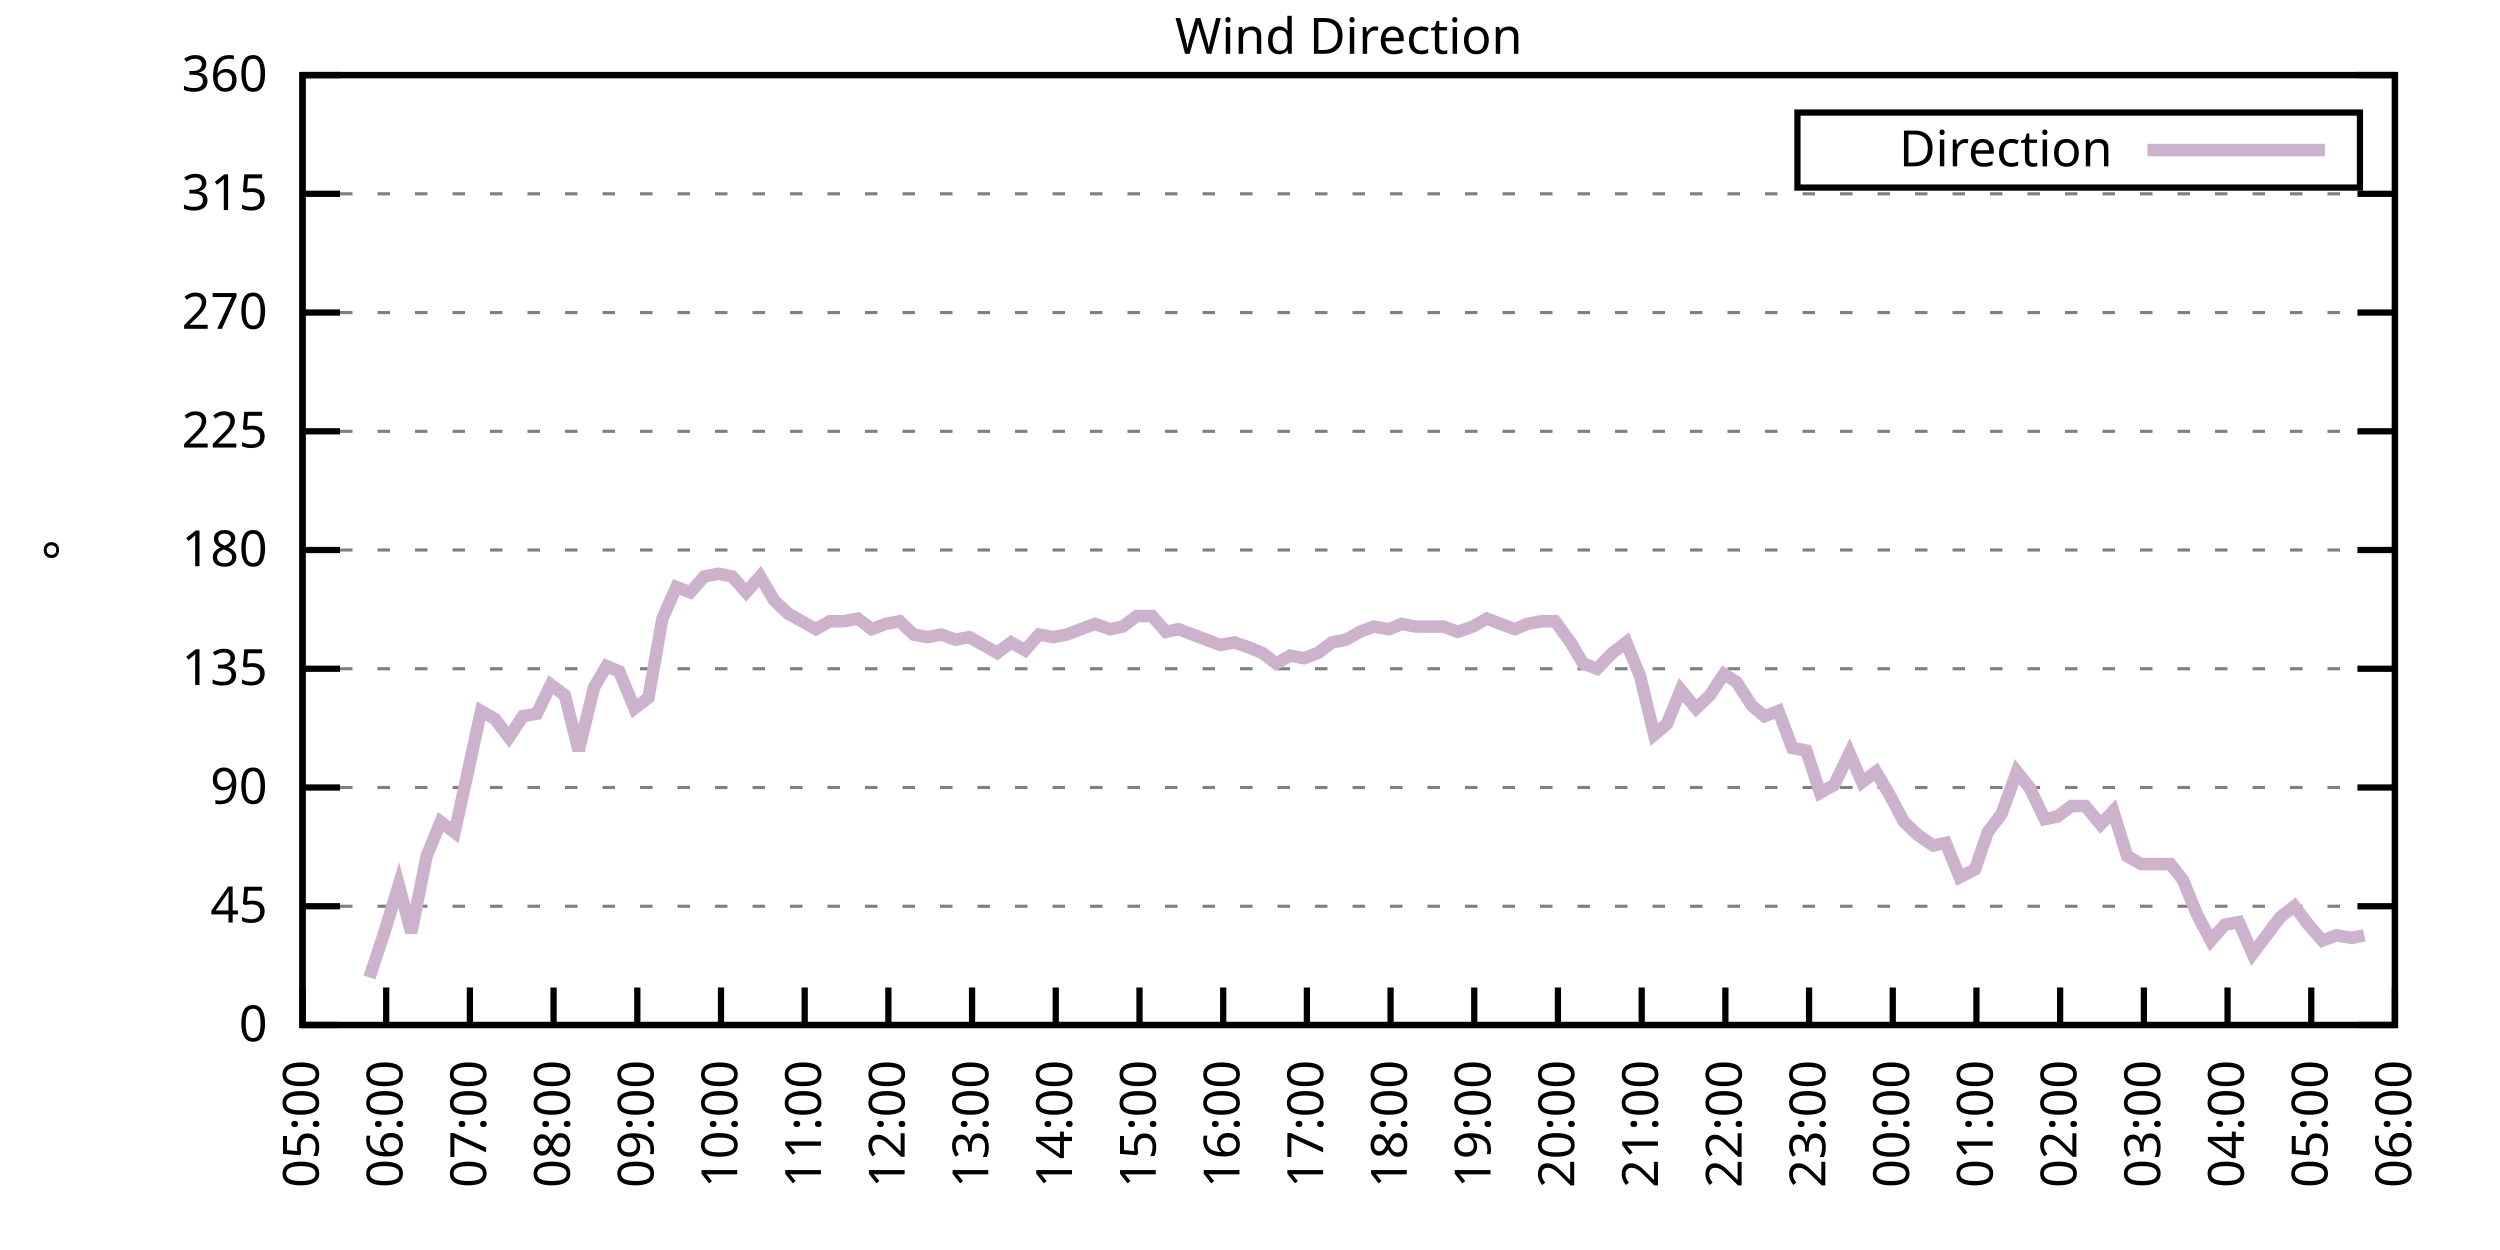
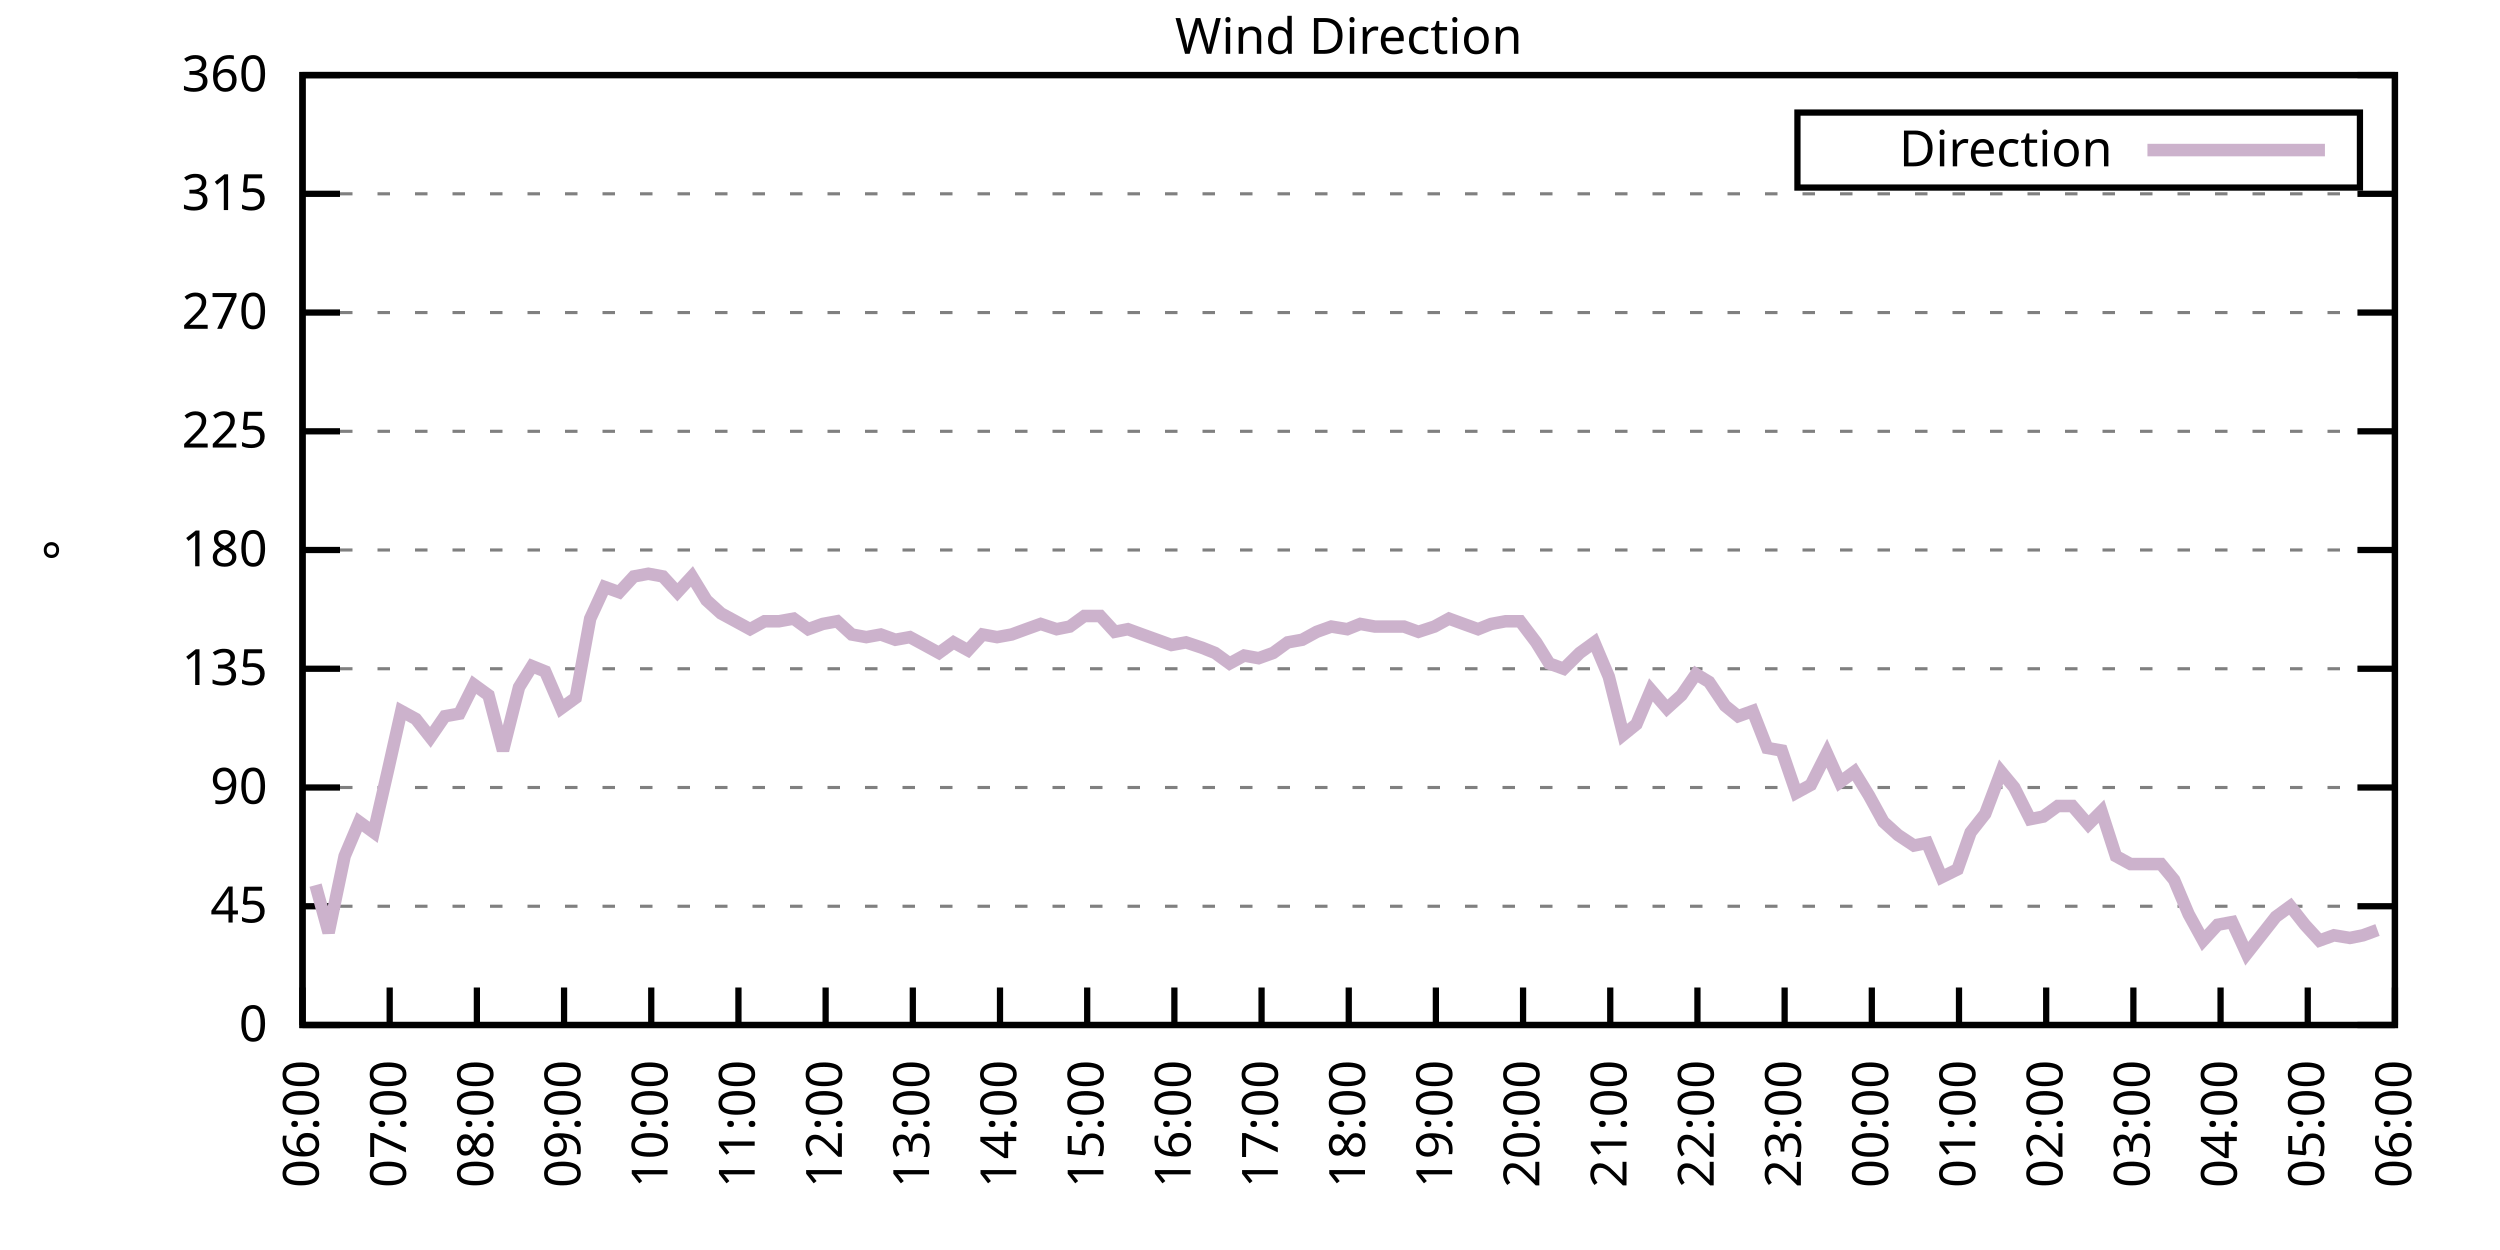
<svg xmlns="http://www.w3.org/2000/svg" xmlns:xlink="http://www.w3.org/1999/xlink" width="400" height="200" viewBox="0 0 400 200">
  <g id="gnuplot_canvas">
    <rect x="0" y="0" width="400" height="200" fill="none" />
    <defs>
      <circle id="gpDot" r="0.5" stroke-width="0.5" stroke="currentColor" />
      <path id="gpPt0" stroke-width="0.333" stroke="currentColor" d="M-1,0 h2 M0,-1 v2" />
      <path id="gpPt1" stroke-width="0.333" stroke="currentColor" d="M-1,-1 L1,1 M1,-1 L-1,1" />
      <path id="gpPt2" stroke-width="0.333" stroke="currentColor" d="M-1,0 L1,0 M0,-1 L0,1 M-1,-1 L1,1 M-1,1 L1,-1" />
      <rect id="gpPt3" stroke-width="0.333" stroke="currentColor" x="-1" y="-1" width="2" height="2" />
      <rect id="gpPt4" stroke-width="0.333" stroke="currentColor" fill="currentColor" x="-1" y="-1" width="2" height="2" />
      <circle id="gpPt5" stroke-width="0.333" stroke="currentColor" cx="0" cy="0" r="1" />
      <use xlink:href="#gpPt5" id="gpPt6" fill="currentColor" stroke="none" />
      <path id="gpPt7" stroke-width="0.333" stroke="currentColor" d="M0,-1.33 L-1.33,0.67 L1.33,0.67 z" />
      <use xlink:href="#gpPt7" id="gpPt8" fill="currentColor" stroke="none" />
      <use xlink:href="#gpPt7" id="gpPt9" stroke="currentColor" transform="rotate(180)" />
      <use xlink:href="#gpPt9" id="gpPt10" fill="currentColor" stroke="none" />
      <use xlink:href="#gpPt3" id="gpPt11" stroke="currentColor" transform="rotate(45)" />
      <use xlink:href="#gpPt11" id="gpPt12" fill="currentColor" stroke="none" />
      <path id="gpPt13" stroke-width="0.333" stroke="currentColor" d="M0,1.330 L1.265,0.411 L0.782,-1.067 L-0.782,-1.076 L-1.265,0.411 z" />
      <use xlink:href="#gpPt13" id="gpPt14" fill="currentColor" stroke="none" />
      <filter id="textbox" filterUnits="objectBoundingBox" x="0" y="0" height="1" width="1">
        <feFlood flood-color="white" flood-opacity="1" result="bgnd" />
        <feComposite in="SourceGraphic" in2="bgnd" operator="atop" />
      </filter>
      <filter id="greybox" filterUnits="objectBoundingBox" x="0" y="0" height="1" width="1">
        <feFlood flood-color="lightgrey" flood-opacity="1" result="grey" />
        <feComposite in="SourceGraphic" in2="grey" operator="atop" />
      </filter>
    </defs>
    <g fill="none" color="white" stroke="currentColor" stroke-width="1.00" stroke-linecap="butt" stroke-linejoin="miter">
</g>
    <g fill="none" color="black" stroke="currentColor" stroke-width="1.00" stroke-linecap="butt" stroke-linejoin="miter">
      <g stroke="none" shape-rendering="crispEdges">
        <polygon fill="rgb(255, 255, 255)" points="48.40,164.00 383.18,164.00 383.18,12.02 48.40,12.02 " />
      </g>
    </g>
    <g fill="none" color="black" stroke="currentColor" stroke-width="1.00" stroke-linecap="butt" stroke-linejoin="miter">
</g>
    <g fill="none" color="black" stroke="black" stroke-width="0.50" stroke-linecap="butt" stroke-linejoin="miter">
</g>
    <g fill="none" color="gray" stroke="currentColor" stroke-width="0.50" stroke-linecap="butt" stroke-linejoin="miter">
      <path stroke="gray" stroke-dasharray="2,4" class="gridline" d="M48.40,164.00 L383.19,164.00  " />
    </g>
    <g fill="none" color="gray" stroke="gray" stroke-width="1.00" stroke-linecap="butt" stroke-linejoin="miter">
</g>
    <g fill="none" color="black" stroke="currentColor" stroke-width="1.00" stroke-linecap="butt" stroke-linejoin="miter">
      <path stroke="black" d="M48.40,164.00 L54.40,164.00 M383.19,164.00 L377.19,164.00  " />
      <g transform="translate(42.80,166.60)" stroke="none" fill="black" font-family="Sans" font-size="8.00" text-anchor="end">
        <text>
          <tspan font-family="Sans"> 0</tspan>
        </text>
      </g>
    </g>
    <g fill="none" color="black" stroke="currentColor" stroke-width="1.00" stroke-linecap="butt" stroke-linejoin="miter">
</g>
    <g fill="none" color="black" stroke="black" stroke-width="0.50" stroke-linecap="butt" stroke-linejoin="miter">
</g>
    <g fill="none" color="gray" stroke="currentColor" stroke-width="0.50" stroke-linecap="butt" stroke-linejoin="miter">
      <path stroke="gray" stroke-dasharray="2,4" class="gridline" d="M48.40,145.00 L383.19,145.00  " />
    </g>
    <g fill="none" color="gray" stroke="gray" stroke-width="1.00" stroke-linecap="butt" stroke-linejoin="miter">
</g>
    <g fill="none" color="black" stroke="currentColor" stroke-width="1.00" stroke-linecap="butt" stroke-linejoin="miter">
      <path stroke="black" d="M48.40,145.00 L54.40,145.00 M383.19,145.00 L377.19,145.00  " />
      <g transform="translate(42.80,147.60)" stroke="none" fill="black" font-family="Sans" font-size="8.00" text-anchor="end">
        <text>
          <tspan font-family="Sans"> 45</tspan>
        </text>
      </g>
    </g>
    <g fill="none" color="black" stroke="currentColor" stroke-width="1.00" stroke-linecap="butt" stroke-linejoin="miter">
</g>
    <g fill="none" color="black" stroke="black" stroke-width="0.50" stroke-linecap="butt" stroke-linejoin="miter">
</g>
    <g fill="none" color="gray" stroke="currentColor" stroke-width="0.50" stroke-linecap="butt" stroke-linejoin="miter">
      <path stroke="gray" stroke-dasharray="2,4" class="gridline" d="M48.40,126.00 L383.19,126.00  " />
    </g>
    <g fill="none" color="gray" stroke="gray" stroke-width="1.00" stroke-linecap="butt" stroke-linejoin="miter">
</g>
    <g fill="none" color="black" stroke="currentColor" stroke-width="1.00" stroke-linecap="butt" stroke-linejoin="miter">
      <path stroke="black" d="M48.40,126.00 L54.40,126.00 M383.19,126.00 L377.19,126.00  " />
      <g transform="translate(42.80,128.60)" stroke="none" fill="black" font-family="Sans" font-size="8.00" text-anchor="end">
        <text>
          <tspan font-family="Sans"> 90</tspan>
        </text>
      </g>
    </g>
    <g fill="none" color="black" stroke="currentColor" stroke-width="1.00" stroke-linecap="butt" stroke-linejoin="miter">
</g>
    <g fill="none" color="black" stroke="black" stroke-width="0.50" stroke-linecap="butt" stroke-linejoin="miter">
</g>
    <g fill="none" color="gray" stroke="currentColor" stroke-width="0.50" stroke-linecap="butt" stroke-linejoin="miter">
      <path stroke="gray" stroke-dasharray="2,4" class="gridline" d="M48.40,107.00 L383.19,107.00  " />
    </g>
    <g fill="none" color="gray" stroke="gray" stroke-width="1.00" stroke-linecap="butt" stroke-linejoin="miter">
</g>
    <g fill="none" color="black" stroke="currentColor" stroke-width="1.00" stroke-linecap="butt" stroke-linejoin="miter">
      <path stroke="black" d="M48.40,107.00 L54.40,107.00 M383.19,107.00 L377.19,107.00  " />
      <g transform="translate(42.80,109.60)" stroke="none" fill="black" font-family="Sans" font-size="8.00" text-anchor="end">
        <text>
          <tspan font-family="Sans"> 135</tspan>
        </text>
      </g>
    </g>
    <g fill="none" color="black" stroke="currentColor" stroke-width="1.00" stroke-linecap="butt" stroke-linejoin="miter">
</g>
    <g fill="none" color="black" stroke="black" stroke-width="0.50" stroke-linecap="butt" stroke-linejoin="miter">
</g>
    <g fill="none" color="gray" stroke="currentColor" stroke-width="0.50" stroke-linecap="butt" stroke-linejoin="miter">
      <path stroke="gray" stroke-dasharray="2,4" class="gridline" d="M48.40,88.00 L383.19,88.00  " />
    </g>
    <g fill="none" color="gray" stroke="gray" stroke-width="1.00" stroke-linecap="butt" stroke-linejoin="miter">
</g>
    <g fill="none" color="black" stroke="currentColor" stroke-width="1.00" stroke-linecap="butt" stroke-linejoin="miter">
      <path stroke="black" d="M48.40,88.00 L54.40,88.00 M383.19,88.00 L377.19,88.00  " />
      <g transform="translate(42.80,90.60)" stroke="none" fill="black" font-family="Sans" font-size="8.00" text-anchor="end">
        <text>
          <tspan font-family="Sans"> 180</tspan>
        </text>
      </g>
    </g>
    <g fill="none" color="black" stroke="currentColor" stroke-width="1.00" stroke-linecap="butt" stroke-linejoin="miter">
</g>
    <g fill="none" color="black" stroke="black" stroke-width="0.50" stroke-linecap="butt" stroke-linejoin="miter">
</g>
    <g fill="none" color="gray" stroke="currentColor" stroke-width="0.50" stroke-linecap="butt" stroke-linejoin="miter">
      <path stroke="gray" stroke-dasharray="2,4" class="gridline" d="M48.40,69.01 L383.19,69.01  " />
    </g>
    <g fill="none" color="gray" stroke="gray" stroke-width="1.00" stroke-linecap="butt" stroke-linejoin="miter">
</g>
    <g fill="none" color="black" stroke="currentColor" stroke-width="1.00" stroke-linecap="butt" stroke-linejoin="miter">
      <path stroke="black" d="M48.40,69.01 L54.40,69.01 M383.19,69.01 L377.19,69.01  " />
      <g transform="translate(42.80,71.61)" stroke="none" fill="black" font-family="Sans" font-size="8.00" text-anchor="end">
        <text>
          <tspan font-family="Sans"> 225</tspan>
        </text>
      </g>
    </g>
    <g fill="none" color="black" stroke="currentColor" stroke-width="1.00" stroke-linecap="butt" stroke-linejoin="miter">
</g>
    <g fill="none" color="black" stroke="black" stroke-width="0.50" stroke-linecap="butt" stroke-linejoin="miter">
</g>
    <g fill="none" color="gray" stroke="currentColor" stroke-width="0.50" stroke-linecap="butt" stroke-linejoin="miter">
      <path stroke="gray" stroke-dasharray="2,4" class="gridline" d="M48.40,50.01 L383.19,50.01  " />
    </g>
    <g fill="none" color="gray" stroke="gray" stroke-width="1.00" stroke-linecap="butt" stroke-linejoin="miter">
</g>
    <g fill="none" color="black" stroke="currentColor" stroke-width="1.00" stroke-linecap="butt" stroke-linejoin="miter">
      <path stroke="black" d="M48.40,50.01 L54.40,50.01 M383.19,50.01 L377.19,50.01  " />
      <g transform="translate(42.80,52.61)" stroke="none" fill="black" font-family="Sans" font-size="8.00" text-anchor="end">
        <text>
          <tspan font-family="Sans"> 270</tspan>
        </text>
      </g>
    </g>
    <g fill="none" color="black" stroke="currentColor" stroke-width="1.00" stroke-linecap="butt" stroke-linejoin="miter">
</g>
    <g fill="none" color="black" stroke="black" stroke-width="0.50" stroke-linecap="butt" stroke-linejoin="miter">
</g>
    <g fill="none" color="gray" stroke="currentColor" stroke-width="0.50" stroke-linecap="butt" stroke-linejoin="miter">
      <path stroke="gray" stroke-dasharray="2,4" class="gridline" d="M48.40,31.01 L383.19,31.01  " />
    </g>
    <g fill="none" color="gray" stroke="gray" stroke-width="1.00" stroke-linecap="butt" stroke-linejoin="miter">
</g>
    <g fill="none" color="black" stroke="currentColor" stroke-width="1.00" stroke-linecap="butt" stroke-linejoin="miter">
      <path stroke="black" d="M48.40,31.01 L54.40,31.01 M383.19,31.01 L377.19,31.01  " />
      <g transform="translate(42.80,33.61)" stroke="none" fill="black" font-family="Sans" font-size="8.00" text-anchor="end">
        <text>
          <tspan font-family="Sans"> 315</tspan>
        </text>
      </g>
    </g>
    <g fill="none" color="black" stroke="currentColor" stroke-width="1.00" stroke-linecap="butt" stroke-linejoin="miter">
</g>
    <g fill="none" color="black" stroke="black" stroke-width="0.50" stroke-linecap="butt" stroke-linejoin="miter">
</g>
    <g fill="none" color="gray" stroke="currentColor" stroke-width="0.50" stroke-linecap="butt" stroke-linejoin="miter">
      <path stroke="gray" stroke-dasharray="2,4" class="gridline" d="M48.40,12.01 L383.19,12.01  " />
    </g>
    <g fill="none" color="gray" stroke="gray" stroke-width="1.00" stroke-linecap="butt" stroke-linejoin="miter">
</g>
    <g fill="none" color="black" stroke="currentColor" stroke-width="1.00" stroke-linecap="butt" stroke-linejoin="miter">
      <path stroke="black" d="M48.40,12.01 L54.40,12.01 M383.19,12.01 L377.19,12.01  " />
      <g transform="translate(42.80,14.61)" stroke="none" fill="black" font-family="Sans" font-size="8.00" text-anchor="end">
        <text>
          <tspan font-family="Sans"> 360</tspan>
        </text>
      </g>
    </g>
    <g fill="none" color="black" stroke="currentColor" stroke-width="1.00" stroke-linecap="butt" stroke-linejoin="miter">
      <path stroke="black" d="M48.40,164.00 L48.40,158.00  " />
      <g transform="translate(51.00,169.60) rotate(270.00)" stroke="none" fill="black" font-family="Sans" font-size="8.00" text-anchor="end">
        <text>
-           <tspan font-family="Sans">05:00</tspan>
-         </text>
-       </g>
-     </g>
-     <g fill="none" color="black" stroke="currentColor" stroke-width="1.00" stroke-linecap="butt" stroke-linejoin="miter">
-       <path stroke="black" d="M61.79,164.00 L61.79,158.00  " />
-       <g transform="translate(64.39,169.60) rotate(270.00)" stroke="none" fill="black" font-family="Sans" font-size="8.00" text-anchor="end">
-         <text>
          <tspan font-family="Sans">06:00</tspan>
        </text>
      </g>
    </g>
    <g fill="none" color="black" stroke="currentColor" stroke-width="1.00" stroke-linecap="butt" stroke-linejoin="miter">
-       <path stroke="black" d="M75.18,164.00 L75.18,158.00  " />
-       <g transform="translate(77.78,169.60) rotate(270.00)" stroke="none" fill="black" font-family="Sans" font-size="8.00" text-anchor="end">
+       <path stroke="black" d="M62.35,164.00 L62.35,158.00  " />
+       <g transform="translate(64.95,169.60) rotate(270.00)" stroke="none" fill="black" font-family="Sans" font-size="8.00" text-anchor="end">
        <text>
          <tspan font-family="Sans">07:00</tspan>
        </text>
      </g>
    </g>
    <g fill="none" color="black" stroke="currentColor" stroke-width="1.00" stroke-linecap="butt" stroke-linejoin="miter">
-       <path stroke="black" d="M88.57,164.00 L88.57,158.00  " />
-       <g transform="translate(91.17,169.60) rotate(270.00)" stroke="none" fill="black" font-family="Sans" font-size="8.00" text-anchor="end">
+       <path stroke="black" d="M76.30,164.00 L76.30,158.00  " />
+       <g transform="translate(78.90,169.60) rotate(270.00)" stroke="none" fill="black" font-family="Sans" font-size="8.00" text-anchor="end">
        <text>
          <tspan font-family="Sans">08:00</tspan>
        </text>
      </g>
    </g>
    <g fill="none" color="black" stroke="currentColor" stroke-width="1.00" stroke-linecap="butt" stroke-linejoin="miter">
-       <path stroke="black" d="M101.97,164.00 L101.97,158.00  " />
-       <g transform="translate(104.57,169.60) rotate(270.00)" stroke="none" fill="black" font-family="Sans" font-size="8.00" text-anchor="end">
+       <path stroke="black" d="M90.25,164.00 L90.25,158.00  " />
+       <g transform="translate(92.85,169.60) rotate(270.00)" stroke="none" fill="black" font-family="Sans" font-size="8.00" text-anchor="end">
        <text>
          <tspan font-family="Sans">09:00</tspan>
        </text>
      </g>
    </g>
    <g fill="none" color="black" stroke="currentColor" stroke-width="1.00" stroke-linecap="butt" stroke-linejoin="miter">
-       <path stroke="black" d="M115.36,164.00 L115.36,158.00  " />
-       <g transform="translate(117.96,169.60) rotate(270.00)" stroke="none" fill="black" font-family="Sans" font-size="8.00" text-anchor="end">
+       <path stroke="black" d="M104.20,164.00 L104.20,158.00  " />
+       <g transform="translate(106.80,169.60) rotate(270.00)" stroke="none" fill="black" font-family="Sans" font-size="8.00" text-anchor="end">
        <text>
          <tspan font-family="Sans">10:00</tspan>
        </text>
      </g>
    </g>
    <g fill="none" color="black" stroke="currentColor" stroke-width="1.00" stroke-linecap="butt" stroke-linejoin="miter">
-       <path stroke="black" d="M128.75,164.00 L128.75,158.00  " />
-       <g transform="translate(131.35,169.60) rotate(270.00)" stroke="none" fill="black" font-family="Sans" font-size="8.00" text-anchor="end">
+       <path stroke="black" d="M118.15,164.00 L118.15,158.00  " />
+       <g transform="translate(120.75,169.60) rotate(270.00)" stroke="none" fill="black" font-family="Sans" font-size="8.00" text-anchor="end">
        <text>
          <tspan font-family="Sans">11:00</tspan>
        </text>
      </g>
    </g>
    <g fill="none" color="black" stroke="currentColor" stroke-width="1.00" stroke-linecap="butt" stroke-linejoin="miter">
-       <path stroke="black" d="M142.14,164.00 L142.14,158.00  " />
-       <g transform="translate(144.74,169.60) rotate(270.00)" stroke="none" fill="black" font-family="Sans" font-size="8.00" text-anchor="end">
+       <path stroke="black" d="M132.10,164.00 L132.10,158.00  " />
+       <g transform="translate(134.70,169.60) rotate(270.00)" stroke="none" fill="black" font-family="Sans" font-size="8.00" text-anchor="end">
        <text>
          <tspan font-family="Sans">12:00</tspan>
        </text>
      </g>
    </g>
    <g fill="none" color="black" stroke="currentColor" stroke-width="1.00" stroke-linecap="butt" stroke-linejoin="miter">
-       <path stroke="black" d="M155.53,164.00 L155.53,158.00  " />
-       <g transform="translate(158.13,169.60) rotate(270.00)" stroke="none" fill="black" font-family="Sans" font-size="8.00" text-anchor="end">
+       <path stroke="black" d="M146.05,164.00 L146.05,158.00  " />
+       <g transform="translate(148.65,169.60) rotate(270.00)" stroke="none" fill="black" font-family="Sans" font-size="8.00" text-anchor="end">
        <text>
          <tspan font-family="Sans">13:00</tspan>
        </text>
      </g>
    </g>
    <g fill="none" color="black" stroke="currentColor" stroke-width="1.00" stroke-linecap="butt" stroke-linejoin="miter">
-       <path stroke="black" d="M168.92,164.00 L168.92,158.00  " />
-       <g transform="translate(171.52,169.60) rotate(270.00)" stroke="none" fill="black" font-family="Sans" font-size="8.00" text-anchor="end">
+       <path stroke="black" d="M160.00,164.00 L160.00,158.00  " />
+       <g transform="translate(162.60,169.60) rotate(270.00)" stroke="none" fill="black" font-family="Sans" font-size="8.00" text-anchor="end">
        <text>
          <tspan font-family="Sans">14:00</tspan>
        </text>
      </g>
    </g>
    <g fill="none" color="black" stroke="currentColor" stroke-width="1.00" stroke-linecap="butt" stroke-linejoin="miter">
-       <path stroke="black" d="M182.32,164.00 L182.32,158.00  " />
-       <g transform="translate(184.92,169.60) rotate(270.00)" stroke="none" fill="black" font-family="Sans" font-size="8.00" text-anchor="end">
+       <path stroke="black" d="M173.95,164.00 L173.95,158.00  " />
+       <g transform="translate(176.55,169.60) rotate(270.00)" stroke="none" fill="black" font-family="Sans" font-size="8.00" text-anchor="end">
        <text>
          <tspan font-family="Sans">15:00</tspan>
        </text>
      </g>
    </g>
    <g fill="none" color="black" stroke="currentColor" stroke-width="1.00" stroke-linecap="butt" stroke-linejoin="miter">
-       <path stroke="black" d="M195.71,164.00 L195.71,158.00  " />
-       <g transform="translate(198.31,169.60) rotate(270.00)" stroke="none" fill="black" font-family="Sans" font-size="8.00" text-anchor="end">
+       <path stroke="black" d="M187.90,164.00 L187.90,158.00  " />
+       <g transform="translate(190.50,169.60) rotate(270.00)" stroke="none" fill="black" font-family="Sans" font-size="8.00" text-anchor="end">
        <text>
          <tspan font-family="Sans">16:00</tspan>
        </text>
      </g>
    </g>
    <g fill="none" color="black" stroke="currentColor" stroke-width="1.00" stroke-linecap="butt" stroke-linejoin="miter">
-       <path stroke="black" d="M209.10,164.00 L209.10,158.00  " />
-       <g transform="translate(211.70,169.60) rotate(270.00)" stroke="none" fill="black" font-family="Sans" font-size="8.00" text-anchor="end">
+       <path stroke="black" d="M201.85,164.00 L201.85,158.00  " />
+       <g transform="translate(204.45,169.60) rotate(270.00)" stroke="none" fill="black" font-family="Sans" font-size="8.00" text-anchor="end">
        <text>
          <tspan font-family="Sans">17:00</tspan>
        </text>
      </g>
    </g>
    <g fill="none" color="black" stroke="currentColor" stroke-width="1.00" stroke-linecap="butt" stroke-linejoin="miter">
-       <path stroke="black" d="M222.49,164.00 L222.49,158.00  " />
-       <g transform="translate(225.09,169.60) rotate(270.00)" stroke="none" fill="black" font-family="Sans" font-size="8.00" text-anchor="end">
+       <path stroke="black" d="M215.80,164.00 L215.80,158.00  " />
+       <g transform="translate(218.40,169.60) rotate(270.00)" stroke="none" fill="black" font-family="Sans" font-size="8.00" text-anchor="end">
        <text>
          <tspan font-family="Sans">18:00</tspan>
        </text>
      </g>
    </g>
    <g fill="none" color="black" stroke="currentColor" stroke-width="1.00" stroke-linecap="butt" stroke-linejoin="miter">
-       <path stroke="black" d="M235.88,164.00 L235.88,158.00  " />
-       <g transform="translate(238.48,169.60) rotate(270.00)" stroke="none" fill="black" font-family="Sans" font-size="8.00" text-anchor="end">
+       <path stroke="black" d="M229.74,164.00 L229.74,158.00  " />
+       <g transform="translate(232.34,169.60) rotate(270.00)" stroke="none" fill="black" font-family="Sans" font-size="8.00" text-anchor="end">
        <text>
          <tspan font-family="Sans">19:00</tspan>
        </text>
      </g>
    </g>
    <g fill="none" color="black" stroke="currentColor" stroke-width="1.00" stroke-linecap="butt" stroke-linejoin="miter">
-       <path stroke="black" d="M249.27,164.00 L249.27,158.00  " />
-       <g transform="translate(251.87,169.60) rotate(270.00)" stroke="none" fill="black" font-family="Sans" font-size="8.00" text-anchor="end">
+       <path stroke="black" d="M243.69,164.00 L243.69,158.00  " />
+       <g transform="translate(246.29,169.60) rotate(270.00)" stroke="none" fill="black" font-family="Sans" font-size="8.00" text-anchor="end">
        <text>
          <tspan font-family="Sans">20:00</tspan>
        </text>
      </g>
    </g>
    <g fill="none" color="black" stroke="currentColor" stroke-width="1.00" stroke-linecap="butt" stroke-linejoin="miter">
-       <path stroke="black" d="M262.67,164.00 L262.67,158.00  " />
-       <g transform="translate(265.27,169.60) rotate(270.00)" stroke="none" fill="black" font-family="Sans" font-size="8.00" text-anchor="end">
+       <path stroke="black" d="M257.64,164.00 L257.64,158.00  " />
+       <g transform="translate(260.24,169.60) rotate(270.00)" stroke="none" fill="black" font-family="Sans" font-size="8.00" text-anchor="end">
        <text>
          <tspan font-family="Sans">21:00</tspan>
        </text>
      </g>
    </g>
    <g fill="none" color="black" stroke="currentColor" stroke-width="1.00" stroke-linecap="butt" stroke-linejoin="miter">
-       <path stroke="black" d="M276.06,164.00 L276.06,158.00  " />
-       <g transform="translate(278.66,169.60) rotate(270.00)" stroke="none" fill="black" font-family="Sans" font-size="8.00" text-anchor="end">
+       <path stroke="black" d="M271.59,164.00 L271.59,158.00  " />
+       <g transform="translate(274.19,169.60) rotate(270.00)" stroke="none" fill="black" font-family="Sans" font-size="8.00" text-anchor="end">
        <text>
          <tspan font-family="Sans">22:00</tspan>
        </text>
      </g>
    </g>
    <g fill="none" color="black" stroke="currentColor" stroke-width="1.00" stroke-linecap="butt" stroke-linejoin="miter">
-       <path stroke="black" d="M289.45,164.00 L289.45,158.00  " />
-       <g transform="translate(292.05,169.60) rotate(270.00)" stroke="none" fill="black" font-family="Sans" font-size="8.00" text-anchor="end">
+       <path stroke="black" d="M285.54,164.00 L285.54,158.00  " />
+       <g transform="translate(288.14,169.60) rotate(270.00)" stroke="none" fill="black" font-family="Sans" font-size="8.00" text-anchor="end">
        <text>
          <tspan font-family="Sans">23:00</tspan>
        </text>
      </g>
    </g>
    <g fill="none" color="black" stroke="currentColor" stroke-width="1.00" stroke-linecap="butt" stroke-linejoin="miter">
-       <path stroke="black" d="M302.84,164.00 L302.84,158.00  " />
-       <g transform="translate(305.44,169.60) rotate(270.00)" stroke="none" fill="black" font-family="Sans" font-size="8.00" text-anchor="end">
+       <path stroke="black" d="M299.49,164.00 L299.49,158.00  " />
+       <g transform="translate(302.09,169.60) rotate(270.00)" stroke="none" fill="black" font-family="Sans" font-size="8.00" text-anchor="end">
        <text>
          <tspan font-family="Sans">00:00</tspan>
        </text>
      </g>
    </g>
    <g fill="none" color="black" stroke="currentColor" stroke-width="1.00" stroke-linecap="butt" stroke-linejoin="miter">
-       <path stroke="black" d="M316.23,164.00 L316.23,158.00  " />
-       <g transform="translate(318.83,169.60) rotate(270.00)" stroke="none" fill="black" font-family="Sans" font-size="8.00" text-anchor="end">
+       <path stroke="black" d="M313.44,164.00 L313.44,158.00  " />
+       <g transform="translate(316.04,169.60) rotate(270.00)" stroke="none" fill="black" font-family="Sans" font-size="8.00" text-anchor="end">
        <text>
          <tspan font-family="Sans">01:00</tspan>
        </text>
      </g>
    </g>
    <g fill="none" color="black" stroke="currentColor" stroke-width="1.00" stroke-linecap="butt" stroke-linejoin="miter">
-       <path stroke="black" d="M329.62,164.00 L329.62,158.00  " />
-       <g transform="translate(332.22,169.60) rotate(270.00)" stroke="none" fill="black" font-family="Sans" font-size="8.00" text-anchor="end">
+       <path stroke="black" d="M327.39,164.00 L327.39,158.00  " />
+       <g transform="translate(329.99,169.60) rotate(270.00)" stroke="none" fill="black" font-family="Sans" font-size="8.00" text-anchor="end">
        <text>
          <tspan font-family="Sans">02:00</tspan>
        </text>
      </g>
    </g>
    <g fill="none" color="black" stroke="currentColor" stroke-width="1.00" stroke-linecap="butt" stroke-linejoin="miter">
-       <path stroke="black" d="M343.02,164.00 L343.02,158.00  " />
-       <g transform="translate(345.62,169.60) rotate(270.00)" stroke="none" fill="black" font-family="Sans" font-size="8.00" text-anchor="end">
+       <path stroke="black" d="M341.34,164.00 L341.34,158.00  " />
+       <g transform="translate(343.94,169.60) rotate(270.00)" stroke="none" fill="black" font-family="Sans" font-size="8.00" text-anchor="end">
        <text>
          <tspan font-family="Sans">03:00</tspan>
        </text>
      </g>
    </g>
    <g fill="none" color="black" stroke="currentColor" stroke-width="1.00" stroke-linecap="butt" stroke-linejoin="miter">
-       <path stroke="black" d="M356.41,164.00 L356.41,158.00  " />
-       <g transform="translate(359.01,169.60) rotate(270.00)" stroke="none" fill="black" font-family="Sans" font-size="8.00" text-anchor="end">
+       <path stroke="black" d="M355.29,164.00 L355.29,158.00  " />
+       <g transform="translate(357.89,169.60) rotate(270.00)" stroke="none" fill="black" font-family="Sans" font-size="8.00" text-anchor="end">
        <text>
          <tspan font-family="Sans">04:00</tspan>
        </text>
      </g>
    </g>
    <g fill="none" color="black" stroke="currentColor" stroke-width="1.00" stroke-linecap="butt" stroke-linejoin="miter">
-       <path stroke="black" d="M369.80,164.00 L369.80,158.00  " />
-       <g transform="translate(372.40,169.60) rotate(270.00)" stroke="none" fill="black" font-family="Sans" font-size="8.00" text-anchor="end">
+       <path stroke="black" d="M369.24,164.00 L369.24,158.00  " />
+       <g transform="translate(371.84,169.60) rotate(270.00)" stroke="none" fill="black" font-family="Sans" font-size="8.00" text-anchor="end">
        <text>
          <tspan font-family="Sans">05:00</tspan>
        </text>
      </g>
    </g>
    <g fill="none" color="black" stroke="currentColor" stroke-width="1.00" stroke-linecap="butt" stroke-linejoin="miter">
      <path stroke="black" d="M383.19,164.00 L383.19,158.00  " />
      <g transform="translate(385.79,169.60) rotate(270.00)" stroke="none" fill="black" font-family="Sans" font-size="8.00" text-anchor="end">
        <text>
          <tspan font-family="Sans">06:00</tspan>
        </text>
      </g>
    </g>
    <g fill="none" color="black" stroke="currentColor" stroke-width="1.00" stroke-linecap="butt" stroke-linejoin="miter">
</g>
    <g fill="none" color="black" stroke="currentColor" stroke-width="1.00" stroke-linecap="butt" stroke-linejoin="miter">
      <path stroke="black" d="M48.40,12.01 L48.40,164.00 L383.19,164.00 L383.19,12.01 L48.40,12.01 Z  " />
    </g>
    <g fill="none" color="black" stroke="currentColor" stroke-width="1.00" stroke-linecap="butt" stroke-linejoin="miter">
</g>
    <g fill="none" color="black" stroke="currentColor" stroke-width="1.00" stroke-linecap="butt" stroke-linejoin="miter">
      <path stroke="black" d="M287.59,30.01 L287.59,18.01 L377.59,18.01 L377.59,30.01 L287.59,30.01 Z  " />
    </g>
    <g id="Wind_direction_plot_1">
      <g fill="none" color="white" stroke="black" stroke-width="2.00" stroke-linecap="butt" stroke-linejoin="miter">
</g>
      <g fill="none" color="black" stroke="currentColor" stroke-width="2.00" stroke-linecap="butt" stroke-linejoin="miter">
        <g transform="translate(337.99,26.61)" stroke="none" fill="black" font-family="Sans" font-size="8.00" text-anchor="end">
          <text>
            <tspan font-family="Sans">Direction</tspan>
          </text>
        </g>
      </g>
      <g fill="none" color="black" stroke="currentColor" stroke-width="2.00" stroke-linecap="butt" stroke-linejoin="miter">
-         <path stroke="rgb(204, 178, 204)" d="M343.59,24.01 L371.99,24.01 M59.11,156.40 L61.35,149.65 L63.80,141.62 L65.81,149.22 L68.26,136.98 L70.50,131.49   L72.73,133.18 L74.96,123.05 L76.97,113.76 L79.20,115.03 L81.43,117.98 L83.66,114.60 L85.90,114.18 L88.13,109.54   L90.36,111.23 L92.59,120.09 L95.05,109.96 L97.06,106.58 L99.06,107.43 L101.52,113.34 L103.75,111.65 L105.98,98.98   L108.22,93.92 L110.45,94.76 L112.68,92.23 L114.91,91.80 L117.14,92.23 L119.38,94.76 L121.61,92.23 L123.84,96.03   L126.07,98.14 L128.30,99.40 L130.54,100.67 L132.77,99.40 L135.00,99.40 L137.23,98.98 L139.46,100.67 L141.69,99.83   L143.93,99.40 L146.16,101.52 L148.39,101.94 L150.62,101.52 L152.85,102.36 L155.09,101.94 L157.32,103.20 L159.55,104.47   L161.78,102.78 L164.01,104.05 L166.25,101.52 L168.48,101.94 L170.71,101.52 L172.94,100.67 L175.17,99.83 L177.63,100.67   L179.64,100.25 L181.87,98.56 L184.32,98.56 L186.56,101.09 L188.57,100.67 L190.80,101.52 L193.03,102.36 L195.26,103.20   L197.49,102.78 L199.95,103.63 L201.96,104.47 L204.19,106.16 L206.42,104.89 L208.65,105.31 L210.88,104.47 L213.12,102.78   L215.35,102.36 L217.58,101.09 L219.81,100.25 L222.27,100.67 L224.28,99.83 L226.51,100.25 L228.74,100.25 L230.97,100.25   L233.20,101.09 L235.66,100.25 L237.89,98.98 L240.12,99.83 L242.36,100.67 L244.36,99.83 L246.60,99.40 L248.83,99.40   L251.28,102.78 L253.29,106.16 L255.52,107.00 L257.98,104.47 L260.21,102.78 L262.44,108.27 L264.67,117.56 L266.68,115.87   L268.92,110.38 L271.37,113.34 L273.60,111.23 L275.83,107.85 L277.84,109.11 L280.30,112.91 L282.31,114.60 L284.54,113.76   L286.77,119.67 L289.00,120.09 L291.23,126.85 L293.47,125.58 L295.92,120.51 L297.93,125.16 L300.16,123.47 L302.39,127.27   L304.63,131.49 L306.86,133.60 L309.31,135.29 L311.32,134.87 L313.55,140.36 L316.01,139.09 L318.02,133.18 L320.25,130.22   L322.70,123.47 L324.71,126.00 L327.17,131.07 L329.18,130.65 L331.41,128.96 L333.64,128.96 L336.10,131.91 L338.10,129.80   L340.34,136.98 L342.57,138.25 L344.80,138.25 L347.26,138.25 L349.26,140.78 L351.50,146.27 L353.73,150.49 L355.96,147.96   L358.19,147.53 L360.42,152.60 L364.89,146.69 L367.12,145.00 L369.35,147.96 L371.58,150.49 L373.82,149.65 L376.27,150.07   L378.28,149.65  " />
+         <path stroke="rgb(204, 178, 204)" d="M343.59,24.01 L371.99,24.01 M50.49,141.62 L52.58,149.22 L55.14,136.98 L57.47,131.49 L59.79,133.18 L62.12,123.05   L64.21,113.76 L66.53,115.03 L68.86,117.98 L71.18,114.60 L73.51,114.18 L75.83,109.54 L78.16,111.23 L80.48,120.09   L83.04,109.96 L85.13,106.58 L87.23,107.43 L89.78,113.34 L92.11,111.65 L94.43,98.98 L96.76,93.92 L99.08,94.76   L101.41,92.23 L103.73,91.80 L106.06,92.23 L108.38,94.76 L110.71,92.23 L113.03,96.03 L115.36,98.14 L117.68,99.40   L120.01,100.67 L122.33,99.40 L124.66,99.40 L126.98,98.98 L129.31,100.67 L131.63,99.83 L133.96,99.40 L136.28,101.52   L138.61,101.94 L140.93,101.52 L143.26,102.36 L145.58,101.94 L147.91,103.20 L150.23,104.47 L152.56,102.78 L154.88,104.05   L157.21,101.52 L159.53,101.94 L161.86,101.52 L164.18,100.67 L166.51,99.83 L169.06,100.67 L171.16,100.25 L173.48,98.56   L176.04,98.56 L178.36,101.09 L180.46,100.67 L182.78,101.52 L185.11,102.36 L187.43,103.20 L189.76,102.78 L192.31,103.63   L194.41,104.47 L196.73,106.16 L199.06,104.89 L201.38,105.31 L203.71,104.47 L206.03,102.78 L208.36,102.36 L210.68,101.09   L213.01,100.25 L215.56,100.67 L217.65,99.83 L219.98,100.25 L222.30,100.25 L224.63,100.25 L226.95,101.09 L229.51,100.25   L231.84,98.98 L234.16,99.83 L236.49,100.67 L238.58,99.83 L240.90,99.40 L243.23,99.40 L245.79,102.78 L247.88,106.16   L250.20,107.00 L252.76,104.47 L255.09,102.78 L257.41,108.27 L259.74,117.56 L261.83,115.87 L264.15,110.38 L266.71,113.34   L269.04,111.23 L271.36,107.85 L273.45,109.11 L276.01,112.91 L278.10,114.60 L280.43,113.76 L282.75,119.67 L285.08,120.09   L287.40,126.85 L289.73,125.58 L292.29,120.51 L294.38,125.16 L296.70,123.47 L299.03,127.27 L301.35,131.49 L303.68,133.60   L306.23,135.29 L308.33,134.87 L310.65,140.36 L313.21,139.09 L315.30,133.18 L317.63,130.22 L320.18,123.47 L322.28,126.00   L324.83,131.07 L326.93,130.65 L329.25,128.96 L331.58,128.96 L334.13,131.91 L336.23,129.80 L338.55,136.98 L340.88,138.25   L343.20,138.25 L345.76,138.25 L347.85,140.78 L350.18,146.27 L352.50,150.49 L354.83,147.96 L357.15,147.53 L359.48,152.60   L364.13,146.69 L366.45,145.00 L368.78,147.96 L371.10,150.49 L373.43,149.65 L375.98,150.07 L378.08,149.65 L380.40,148.80    " />
      </g>
    </g>
    <g fill="none" color="black" stroke="currentColor" stroke-width="2.00" stroke-linecap="butt" stroke-linejoin="miter">
</g>
    <g fill="none" color="black" stroke="black" stroke-width="1.00" stroke-linecap="butt" stroke-linejoin="miter">
</g>
    <g fill="none" color="black" stroke="currentColor" stroke-width="1.00" stroke-linecap="butt" stroke-linejoin="miter">
      <path stroke="black" d="M48.40,12.01 L48.40,164.00 L383.19,164.00 L383.19,12.01 L48.40,12.01 Z  " />
      <g transform="translate(12.80,88.01) rotate(270.00)" stroke="none" fill="black" font-family="Sans" font-size="8.00" text-anchor="middle">
        <text>
          <tspan font-family="Sans">°</tspan>
        </text>
      </g>
    </g>
    <g fill="none" color="black" stroke="currentColor" stroke-width="1.00" stroke-linecap="butt" stroke-linejoin="miter">
</g>
    <g fill="none" color="black" stroke="currentColor" stroke-width="1.00" stroke-linecap="butt" stroke-linejoin="miter">
      <g transform="translate(215.79,8.61)" stroke="none" fill="black" font-family="Sans" font-size="8.00" text-anchor="middle">
        <text>
          <tspan font-family="Sans">Wind Direction</tspan>
        </text>
      </g>
    </g>
    <g fill="none" color="black" stroke="currentColor" stroke-width="1.00" stroke-linecap="butt" stroke-linejoin="miter">
</g>
  </g>
</svg>
